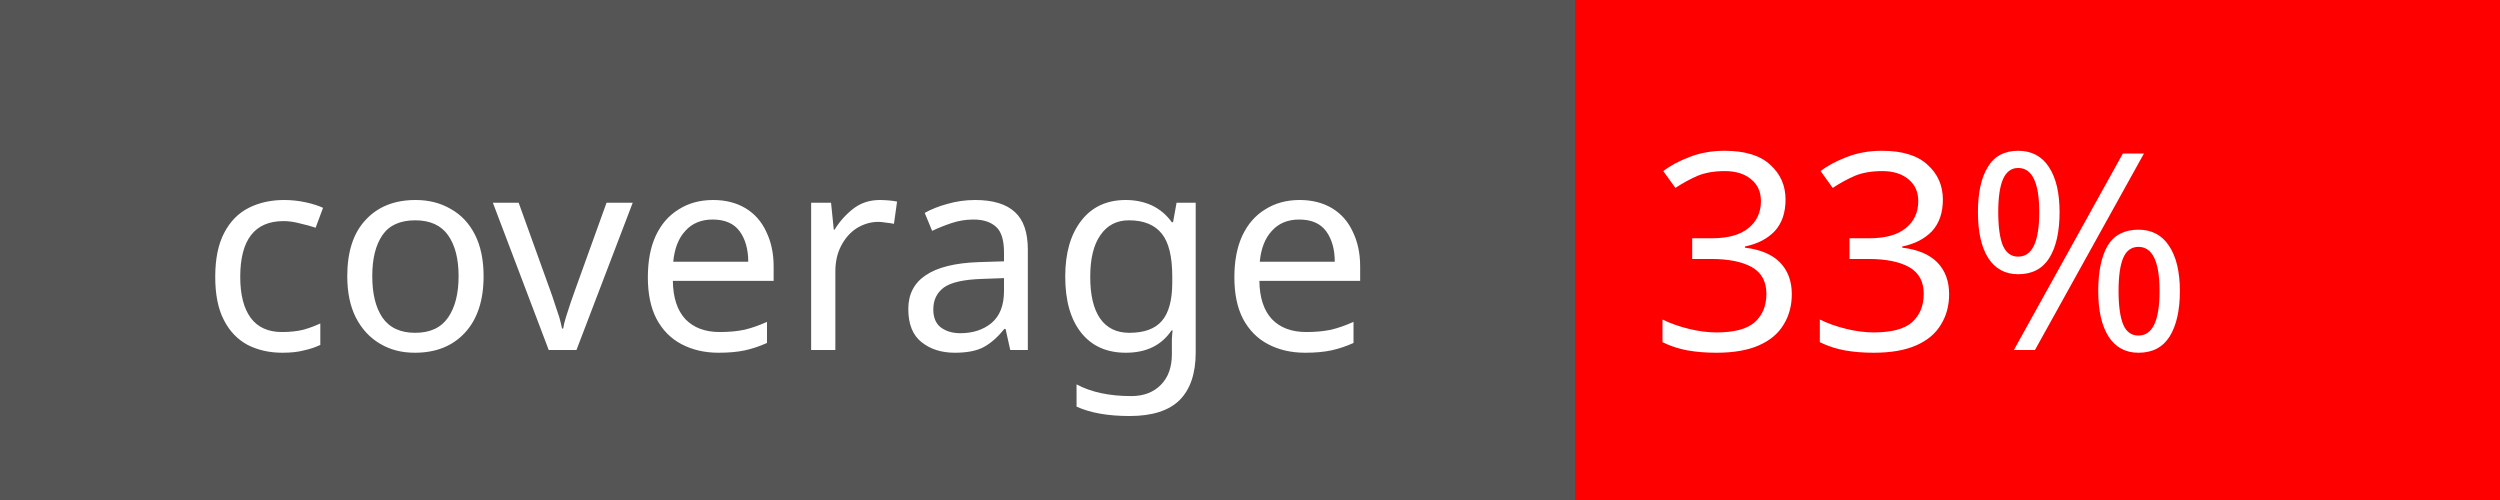
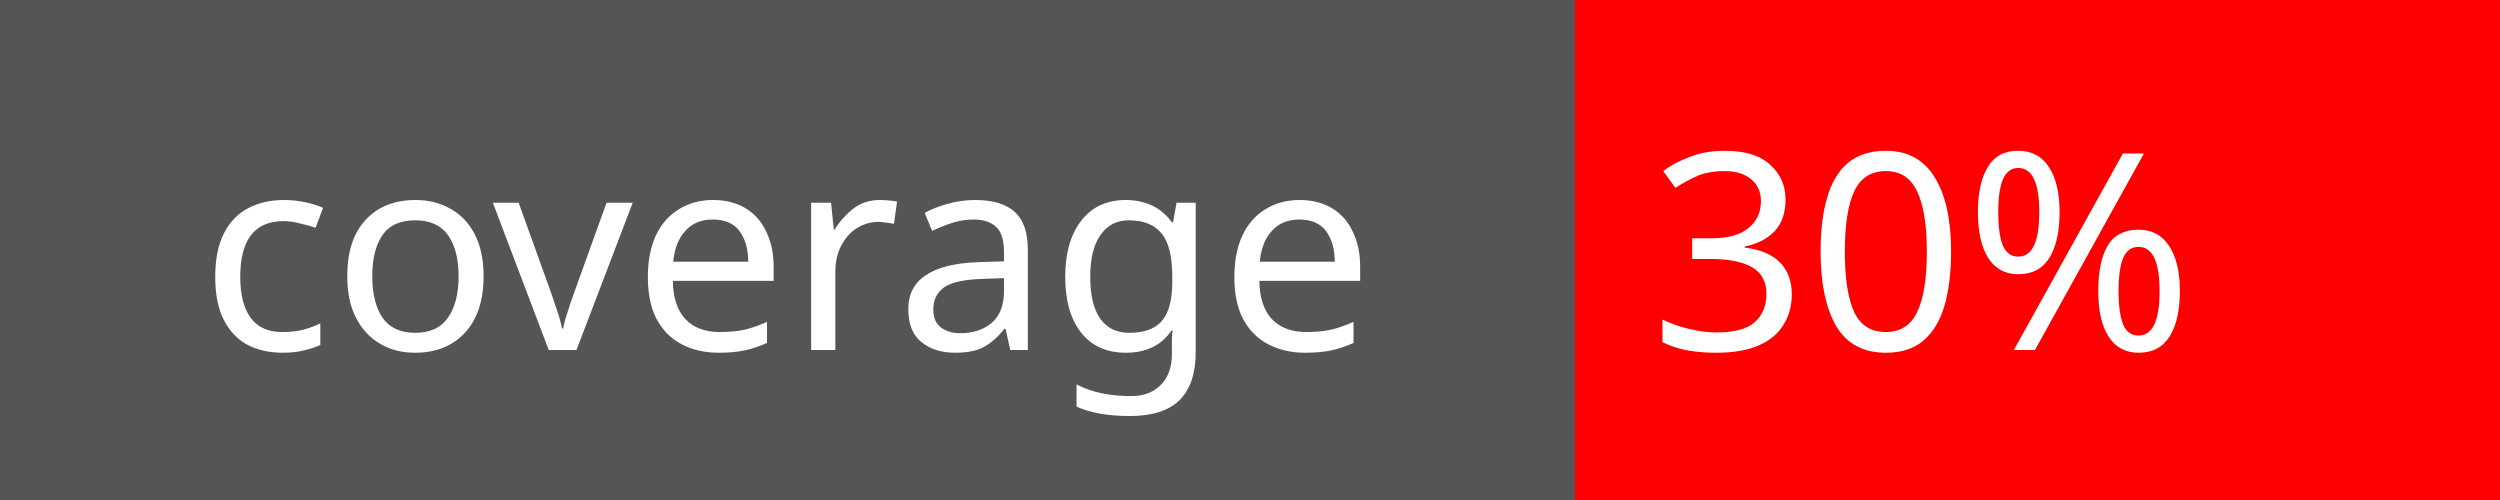
<svg xmlns="http://www.w3.org/2000/svg" width="100" height="20">
  <rect width="100" height="20" fill="#555" />
  <rect x="63" width="37" height="20" fill="red" />
  <text x="8" y="14" fill="#fff" font-family="Verdana" font-size="11">coverage</text>
-   <text x="66" y="14" fill="#fff" font-family="Verdana" font-size="11">33%</text>
+   <text x="66" y="14" fill="#fff" font-family="Verdana" font-size="11">30%</text>
</svg>
